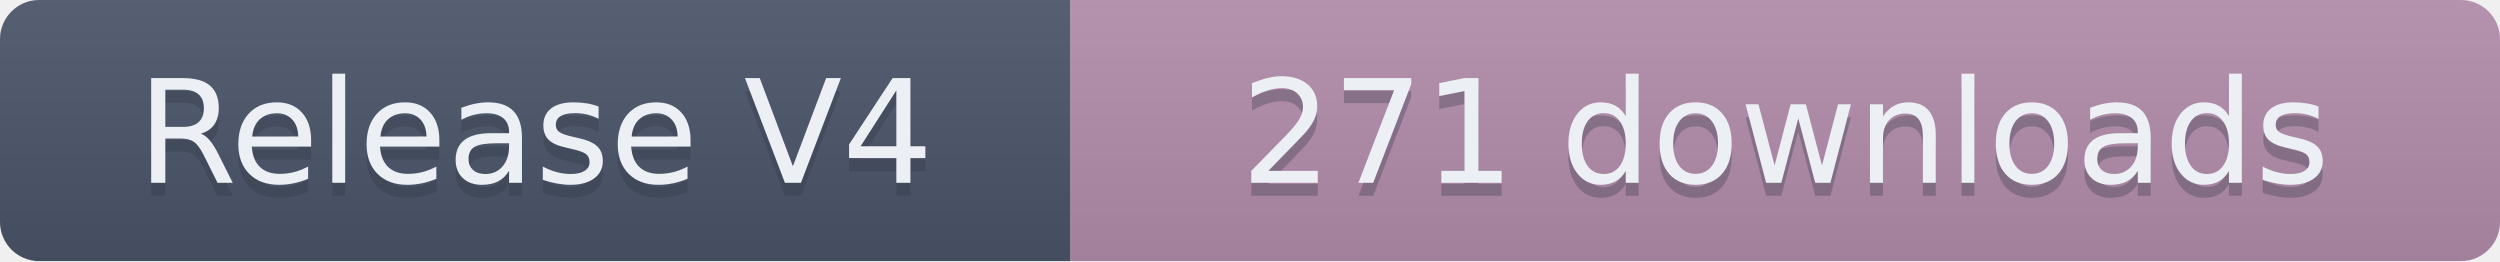
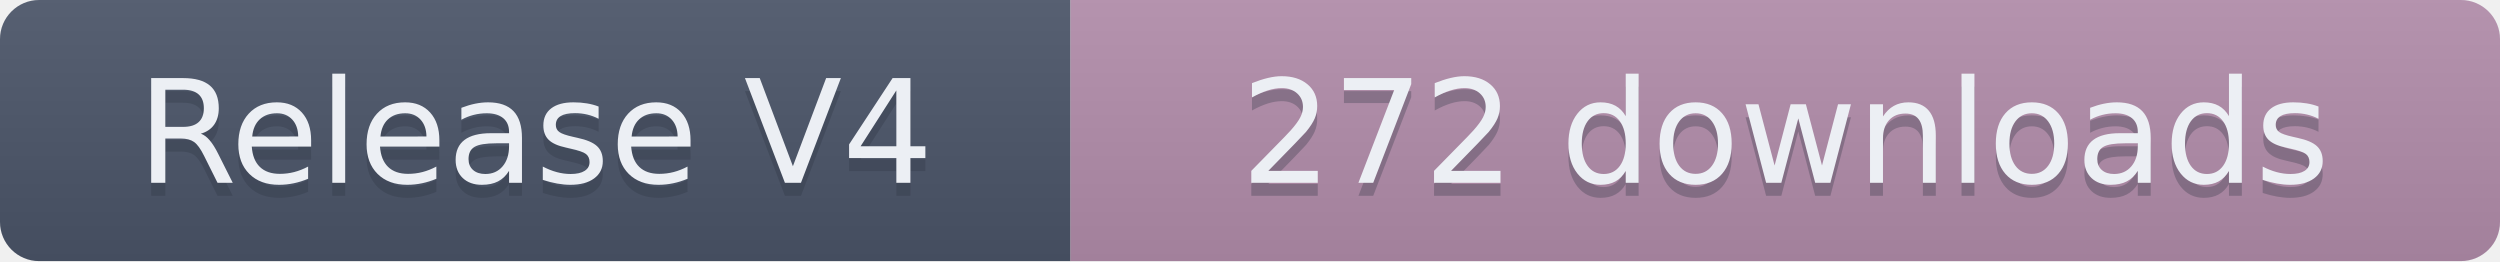
- <svg xmlns="http://www.w3.org/2000/svg" width="191.5" height="20" role="img" aria-label="Release V4: 271 downloads">
+ <svg xmlns="http://www.w3.org/2000/svg" width="191.5" height="20" role="img" aria-label="Release V4: 272 downloads">
  <linearGradient id="s" x2="0" y2="100%">
    <stop offset="0" stop-color="#bbb" stop-opacity=".1" />
    <stop offset="1" stop-opacity=".1" />
  </linearGradient>
  <clipPath id="r">
    <rect width="191.5" height="20" rx="3" fill="#fff" />
  </clipPath>
  <g clip-path="url(#r)">
    <rect width="82" height="20" fill="#4C566A" />
    <rect x="82" width="109.5" height="20" fill="#B48EAD" />
    <rect width="191.5" height="20" fill="url(#s)" />
  </g>
  <g fill="#ECEFF4" text-anchor="middle" font-family="Verdana,Geneva,DejaVu Sans,sans-serif" text-rendering="geometricPrecision" font-size="110">
    <text aria-hidden="true" x="410" y="150" fill="#2E3440" fill-opacity=".3" transform="scale(.1)" textLength="720">Release V4</text>
    <text x="410" y="140" transform="scale(.1)" textLength="720">Release V4</text>
-     <text aria-hidden="true" x="1367.5" y="150" fill="#2E3440" fill-opacity=".3" transform="scale(.1)" textLength="995">271 downloads</text>
-     <text x="1367.5" y="140" transform="scale(.1)" textLength="995">271 downloads</text>
+     <text aria-hidden="true" x="1367.5" y="150" fill="#2E3440" fill-opacity=".3" transform="scale(.1)" textLength="995">272 downloads</text>
+     <text x="1367.5" y="140" transform="scale(.1)" textLength="995">272 downloads</text>
  </g>
</svg>
